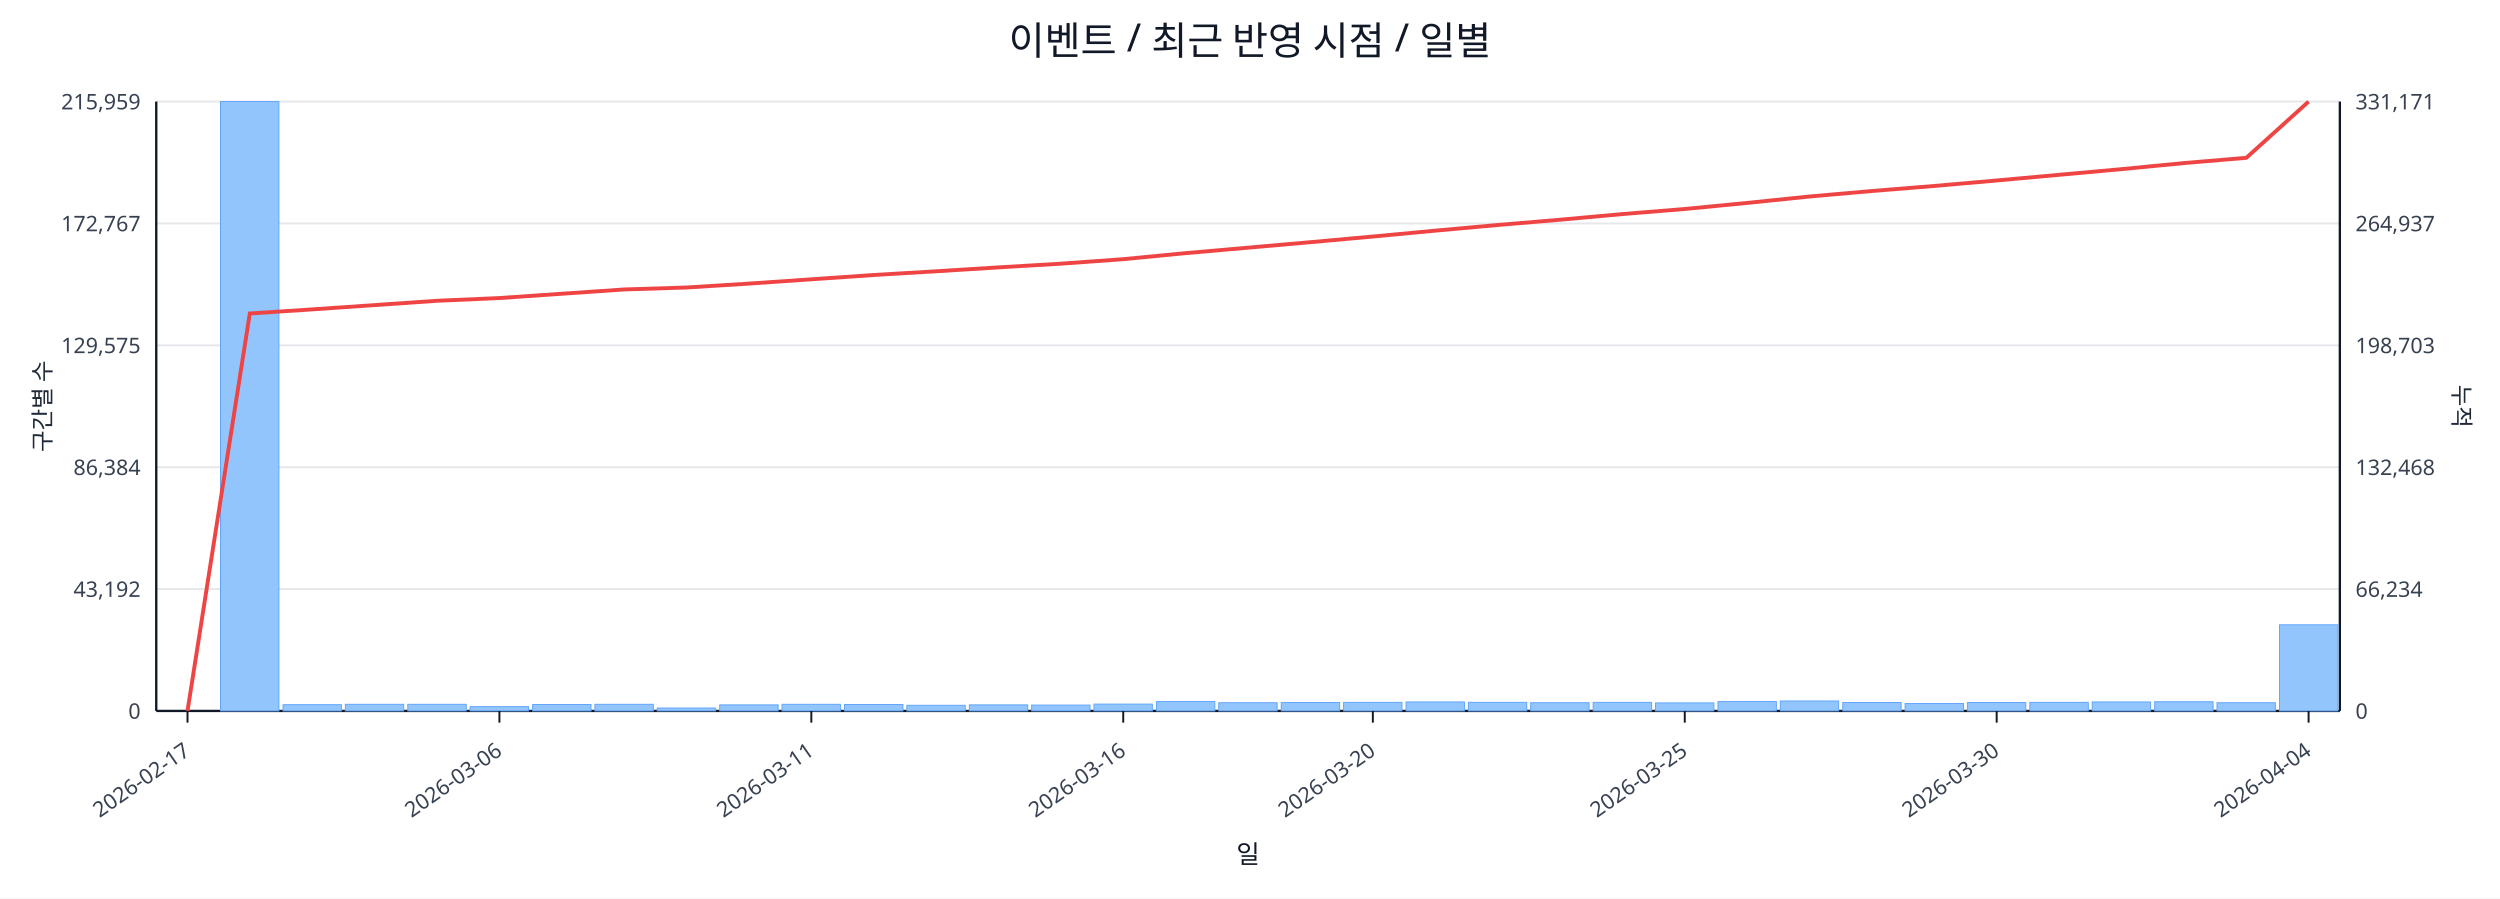
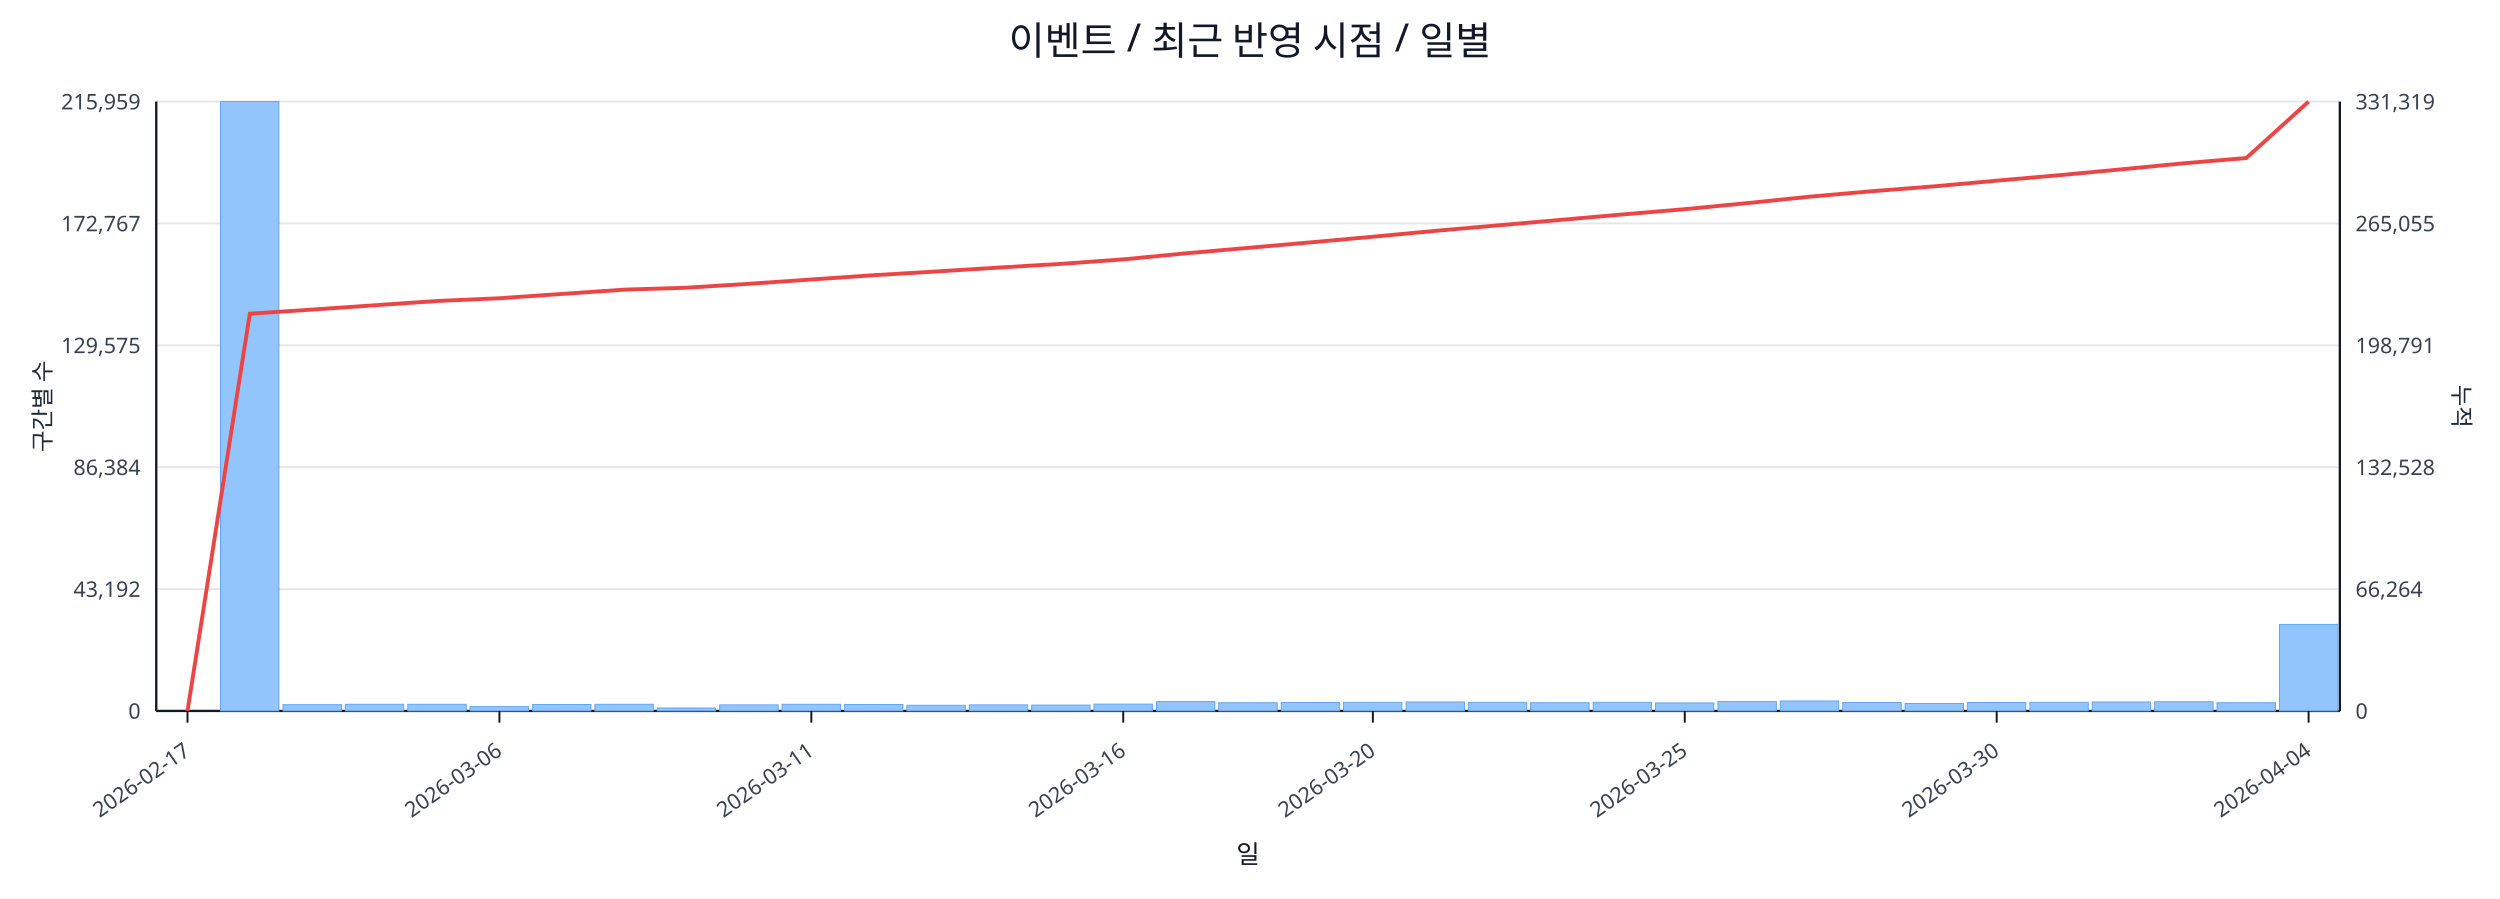
<svg xmlns="http://www.w3.org/2000/svg" width="1280" height="460" viewBox="0 0 1280 460">
  <rect x="0" y="0" width="100%" height="100%" fill="#ffffff" />
  <text x="640.0" y="28" font-size="20" text-anchor="middle" font-family="sans-serif" fill="#111827">이벤트 / 최근 반영 시점 / 일별</text>
  <line x1="80.0" y1="52.0" x2="1198.0" y2="52.0" stroke="#e5e7eb" stroke-width="1" />
  <text x="72.0" y="56.0" font-size="11" text-anchor="end" font-family="sans-serif" fill="#374151">215,959</text>
-   <text x="1206.0" y="56.0" font-size="11" text-anchor="start" font-family="sans-serif" fill="#374151">331,171</text>
+   <text x="1206.0" y="56.0" font-size="11" text-anchor="start" font-family="sans-serif" fill="#374151">331,319</text>
  <line x1="80.0" y1="114.4" x2="1198.0" y2="114.4" stroke="#e5e7eb" stroke-width="1" />
  <text x="72.0" y="118.4" font-size="11" text-anchor="end" font-family="sans-serif" fill="#374151">172,767</text>
-   <text x="1206.0" y="118.4" font-size="11" text-anchor="start" font-family="sans-serif" fill="#374151">264,937</text>
+   <text x="1206.0" y="118.4" font-size="11" text-anchor="start" font-family="sans-serif" fill="#374151">265,055</text>
  <line x1="80.0" y1="176.8" x2="1198.0" y2="176.8" stroke="#e5e7eb" stroke-width="1" />
  <text x="72.0" y="180.8" font-size="11" text-anchor="end" font-family="sans-serif" fill="#374151">129,575</text>
-   <text x="1206.0" y="180.8" font-size="11" text-anchor="start" font-family="sans-serif" fill="#374151">198,703</text>
+   <text x="1206.0" y="180.8" font-size="11" text-anchor="start" font-family="sans-serif" fill="#374151">198,791</text>
  <line x1="80.0" y1="239.2" x2="1198.0" y2="239.2" stroke="#e5e7eb" stroke-width="1" />
  <text x="72.0" y="243.2" font-size="11" text-anchor="end" font-family="sans-serif" fill="#374151">86,384</text>
-   <text x="1206.0" y="243.2" font-size="11" text-anchor="start" font-family="sans-serif" fill="#374151">132,468</text>
+   <text x="1206.0" y="243.2" font-size="11" text-anchor="start" font-family="sans-serif" fill="#374151">132,528</text>
  <line x1="80.0" y1="301.6" x2="1198.0" y2="301.6" stroke="#e5e7eb" stroke-width="1" />
  <text x="72.0" y="305.6" font-size="11" text-anchor="end" font-family="sans-serif" fill="#374151">43,192</text>
-   <text x="1206.0" y="305.6" font-size="11" text-anchor="start" font-family="sans-serif" fill="#374151">66,234</text>
+   <text x="1206.0" y="305.6" font-size="11" text-anchor="start" font-family="sans-serif" fill="#374151">66,264</text>
  <line x1="80.0" y1="364.0" x2="1198.0" y2="364.0" stroke="#e5e7eb" stroke-width="1" />
  <text x="72.0" y="368.0" font-size="11" text-anchor="end" font-family="sans-serif" fill="#374151">0</text>
  <text x="1206.0" y="368.0" font-size="11" text-anchor="start" font-family="sans-serif" fill="#374151">0</text>
  <line x1="80.0" y1="364.0" x2="1198.0" y2="364.0" stroke="#111827" stroke-width="1.2" />
  <line x1="80.0" y1="52.0" x2="80.0" y2="364.0" stroke="#111827" stroke-width="1.2" />
  <line x1="1198.0" y1="52.0" x2="1198.0" y2="364.0" stroke="#111827" stroke-width="1.2" />
  <rect x="81.0" y="364.0" width="29.9" height="0.0" fill="#93c5fd" stroke="#60a5fa" stroke-width="0.5" />
  <rect x="112.9" y="52.0" width="29.9" height="312.0" fill="#93c5fd" stroke="#60a5fa" stroke-width="0.5" />
  <rect x="144.9" y="360.8" width="29.9" height="3.2" fill="#93c5fd" stroke="#60a5fa" stroke-width="0.5" />
  <rect x="176.8" y="360.6" width="29.9" height="3.4" fill="#93c5fd" stroke="#60a5fa" stroke-width="0.5" />
  <rect x="208.8" y="360.6" width="29.9" height="3.4" fill="#93c5fd" stroke="#60a5fa" stroke-width="0.5" />
  <rect x="240.7" y="361.8" width="29.9" height="2.2" fill="#93c5fd" stroke="#60a5fa" stroke-width="0.5" />
  <rect x="272.7" y="360.7" width="29.9" height="3.3" fill="#93c5fd" stroke="#60a5fa" stroke-width="0.5" />
  <rect x="304.6" y="360.6" width="29.9" height="3.4" fill="#93c5fd" stroke="#60a5fa" stroke-width="0.5" />
  <rect x="336.5" y="362.5" width="29.9" height="1.5" fill="#93c5fd" stroke="#60a5fa" stroke-width="0.5" />
  <rect x="368.5" y="360.9" width="29.9" height="3.1" fill="#93c5fd" stroke="#60a5fa" stroke-width="0.5" />
  <rect x="400.4" y="360.6" width="29.9" height="3.4" fill="#93c5fd" stroke="#60a5fa" stroke-width="0.5" />
  <rect x="432.4" y="360.7" width="29.9" height="3.3" fill="#93c5fd" stroke="#60a5fa" stroke-width="0.5" />
  <rect x="464.3" y="361.1" width="29.9" height="2.9" fill="#93c5fd" stroke="#60a5fa" stroke-width="0.5" />
  <rect x="496.3" y="360.9" width="29.9" height="3.1" fill="#93c5fd" stroke="#60a5fa" stroke-width="0.5" />
  <rect x="528.2" y="361.0" width="29.9" height="3.0" fill="#93c5fd" stroke="#60a5fa" stroke-width="0.5" />
  <rect x="560.1" y="360.5" width="29.9" height="3.5" fill="#93c5fd" stroke="#60a5fa" stroke-width="0.5" />
  <rect x="592.1" y="359.2" width="29.9" height="4.8" fill="#93c5fd" stroke="#60a5fa" stroke-width="0.5" />
  <rect x="624.0" y="359.8" width="29.9" height="4.2" fill="#93c5fd" stroke="#60a5fa" stroke-width="0.5" />
  <rect x="656.0" y="359.7" width="29.9" height="4.3" fill="#93c5fd" stroke="#60a5fa" stroke-width="0.5" />
  <rect x="687.9" y="359.6" width="29.9" height="4.4" fill="#93c5fd" stroke="#60a5fa" stroke-width="0.5" />
  <rect x="719.9" y="359.4" width="29.9" height="4.6" fill="#93c5fd" stroke="#60a5fa" stroke-width="0.5" />
  <rect x="751.8" y="359.6" width="29.9" height="4.4" fill="#93c5fd" stroke="#60a5fa" stroke-width="0.5" />
  <rect x="783.7" y="359.8" width="29.9" height="4.2" fill="#93c5fd" stroke="#60a5fa" stroke-width="0.5" />
  <rect x="815.7" y="359.6" width="29.9" height="4.4" fill="#93c5fd" stroke="#60a5fa" stroke-width="0.5" />
  <rect x="847.6" y="359.9" width="29.9" height="4.1" fill="#93c5fd" stroke="#60a5fa" stroke-width="0.5" />
  <rect x="879.6" y="359.2" width="29.9" height="4.8" fill="#93c5fd" stroke="#60a5fa" stroke-width="0.5" />
  <rect x="911.5" y="358.9" width="29.9" height="5.1" fill="#93c5fd" stroke="#60a5fa" stroke-width="0.5" />
  <rect x="943.5" y="359.7" width="29.9" height="4.3" fill="#93c5fd" stroke="#60a5fa" stroke-width="0.5" />
  <rect x="975.4" y="360.2" width="29.9" height="3.8" fill="#93c5fd" stroke="#60a5fa" stroke-width="0.5" />
  <rect x="1007.3" y="359.7" width="29.9" height="4.3" fill="#93c5fd" stroke="#60a5fa" stroke-width="0.5" />
  <rect x="1039.3" y="359.6" width="29.9" height="4.4" fill="#93c5fd" stroke="#60a5fa" stroke-width="0.5" />
  <rect x="1071.2" y="359.4" width="29.9" height="4.6" fill="#93c5fd" stroke="#60a5fa" stroke-width="0.5" />
  <rect x="1103.2" y="359.3" width="29.9" height="4.7" fill="#93c5fd" stroke="#60a5fa" stroke-width="0.5" />
  <rect x="1135.1" y="359.8" width="29.9" height="4.2" fill="#93c5fd" stroke="#60a5fa" stroke-width="0.5" />
-   <rect x="1167.1" y="319.9" width="29.9" height="44.1" fill="#93c5fd" stroke="#60a5fa" stroke-width="0.5" />
-   <polyline fill="none" stroke="#ef4444" stroke-width="2" points="96.0,364.0 127.9,160.5 159.9,158.4 191.8,156.2 223.7,154.0 255.7,152.6 287.6,150.4 319.6,148.2 351.5,147.2 383.5,145.2 415.4,143.0 447.3,140.8 479.3,138.9 511.2,136.9 543.2,135.0 575.1,132.7 607.1,129.6 639.0,126.8 670.9,124.0 702.9,121.1 734.8,118.1 766.8,115.2 798.7,112.5 830.7,109.6 862.6,107.0 894.5,103.9 926.5,100.6 958.4,97.8 990.4,95.2 1022.3,92.4 1054.3,89.5 1086.2,86.6 1118.1,83.5 1150.1,80.8 1182.0,52.0" />
+   <rect x="1167.1" y="319.7" width="29.9" height="44.3" fill="#93c5fd" stroke="#60a5fa" stroke-width="0.5" />
+   <polyline fill="none" stroke="#ef4444" stroke-width="2" points="96.0,364.0 127.9,160.6 159.9,158.5 191.8,156.3 223.7,154.1 255.7,152.7 287.6,150.5 319.6,148.3 351.5,147.3 383.5,145.3 415.4,143.1 447.3,140.9 479.3,139.0 511.2,137.0 543.2,135.1 575.1,132.8 607.1,129.7 639.0,126.9 670.9,124.1 702.9,121.2 734.8,118.2 766.8,115.4 798.7,112.6 830.7,109.8 862.6,107.1 894.5,104.0 926.5,100.7 958.4,97.9 990.4,95.4 1022.3,92.5 1054.3,89.7 1086.2,86.7 1118.1,83.6 1150.1,80.9 1182.0,52.0" />
  <line x1="96.0" y1="364.0" x2="96.0" y2="370.0" stroke="#111827" stroke-width="1" />
  <text x="98.0" y="386.0" font-size="11" text-anchor="end" transform="rotate(-35 98.0 386.0)" font-family="sans-serif" fill="#374151">2026-02-17</text>
  <line x1="255.7" y1="364.0" x2="255.7" y2="370.0" stroke="#111827" stroke-width="1" />
  <text x="257.7" y="386.0" font-size="11" text-anchor="end" transform="rotate(-35 257.7 386.0)" font-family="sans-serif" fill="#374151">2026-03-06</text>
  <line x1="415.4" y1="364.0" x2="415.4" y2="370.0" stroke="#111827" stroke-width="1" />
  <text x="417.4" y="386.0" font-size="11" text-anchor="end" transform="rotate(-35 417.4 386.0)" font-family="sans-serif" fill="#374151">2026-03-11</text>
  <line x1="575.1" y1="364.0" x2="575.1" y2="370.0" stroke="#111827" stroke-width="1" />
  <text x="577.1" y="386.0" font-size="11" text-anchor="end" transform="rotate(-35 577.1 386.0)" font-family="sans-serif" fill="#374151">2026-03-16</text>
  <line x1="702.9" y1="364.0" x2="702.9" y2="370.0" stroke="#111827" stroke-width="1" />
  <text x="704.9" y="386.0" font-size="11" text-anchor="end" transform="rotate(-35 704.9 386.0)" font-family="sans-serif" fill="#374151">2026-03-20</text>
  <line x1="862.6" y1="364.0" x2="862.6" y2="370.0" stroke="#111827" stroke-width="1" />
  <text x="864.6" y="386.0" font-size="11" text-anchor="end" transform="rotate(-35 864.6 386.0)" font-family="sans-serif" fill="#374151">2026-03-25</text>
  <line x1="1022.3" y1="364.0" x2="1022.3" y2="370.0" stroke="#111827" stroke-width="1" />
  <text x="1024.3" y="386.0" font-size="11" text-anchor="end" transform="rotate(-35 1024.3 386.0)" font-family="sans-serif" fill="#374151">2026-03-30</text>
  <line x1="1182.0" y1="364.0" x2="1182.0" y2="370.0" stroke="#111827" stroke-width="1" />
  <text x="1184.0" y="386.0" font-size="11" text-anchor="end" transform="rotate(-35 1184.0 386.0)" font-family="sans-serif" fill="#374151">2026-04-04</text>
  <text x="26" y="208.0" font-size="12" transform="rotate(-90 26 208.0)" text-anchor="middle" font-family="sans-serif" fill="#1f2937">구간별 수</text>
  <text x="1256.0" y="208.0" font-size="12" transform="rotate(90 1256.0 208.0)" text-anchor="middle" font-family="sans-serif" fill="#1f2937">누적</text>
  <text x="639.0" y="442.0" font-size="13" text-anchor="middle" font-family="sans-serif" fill="#111827">일</text>
</svg>
